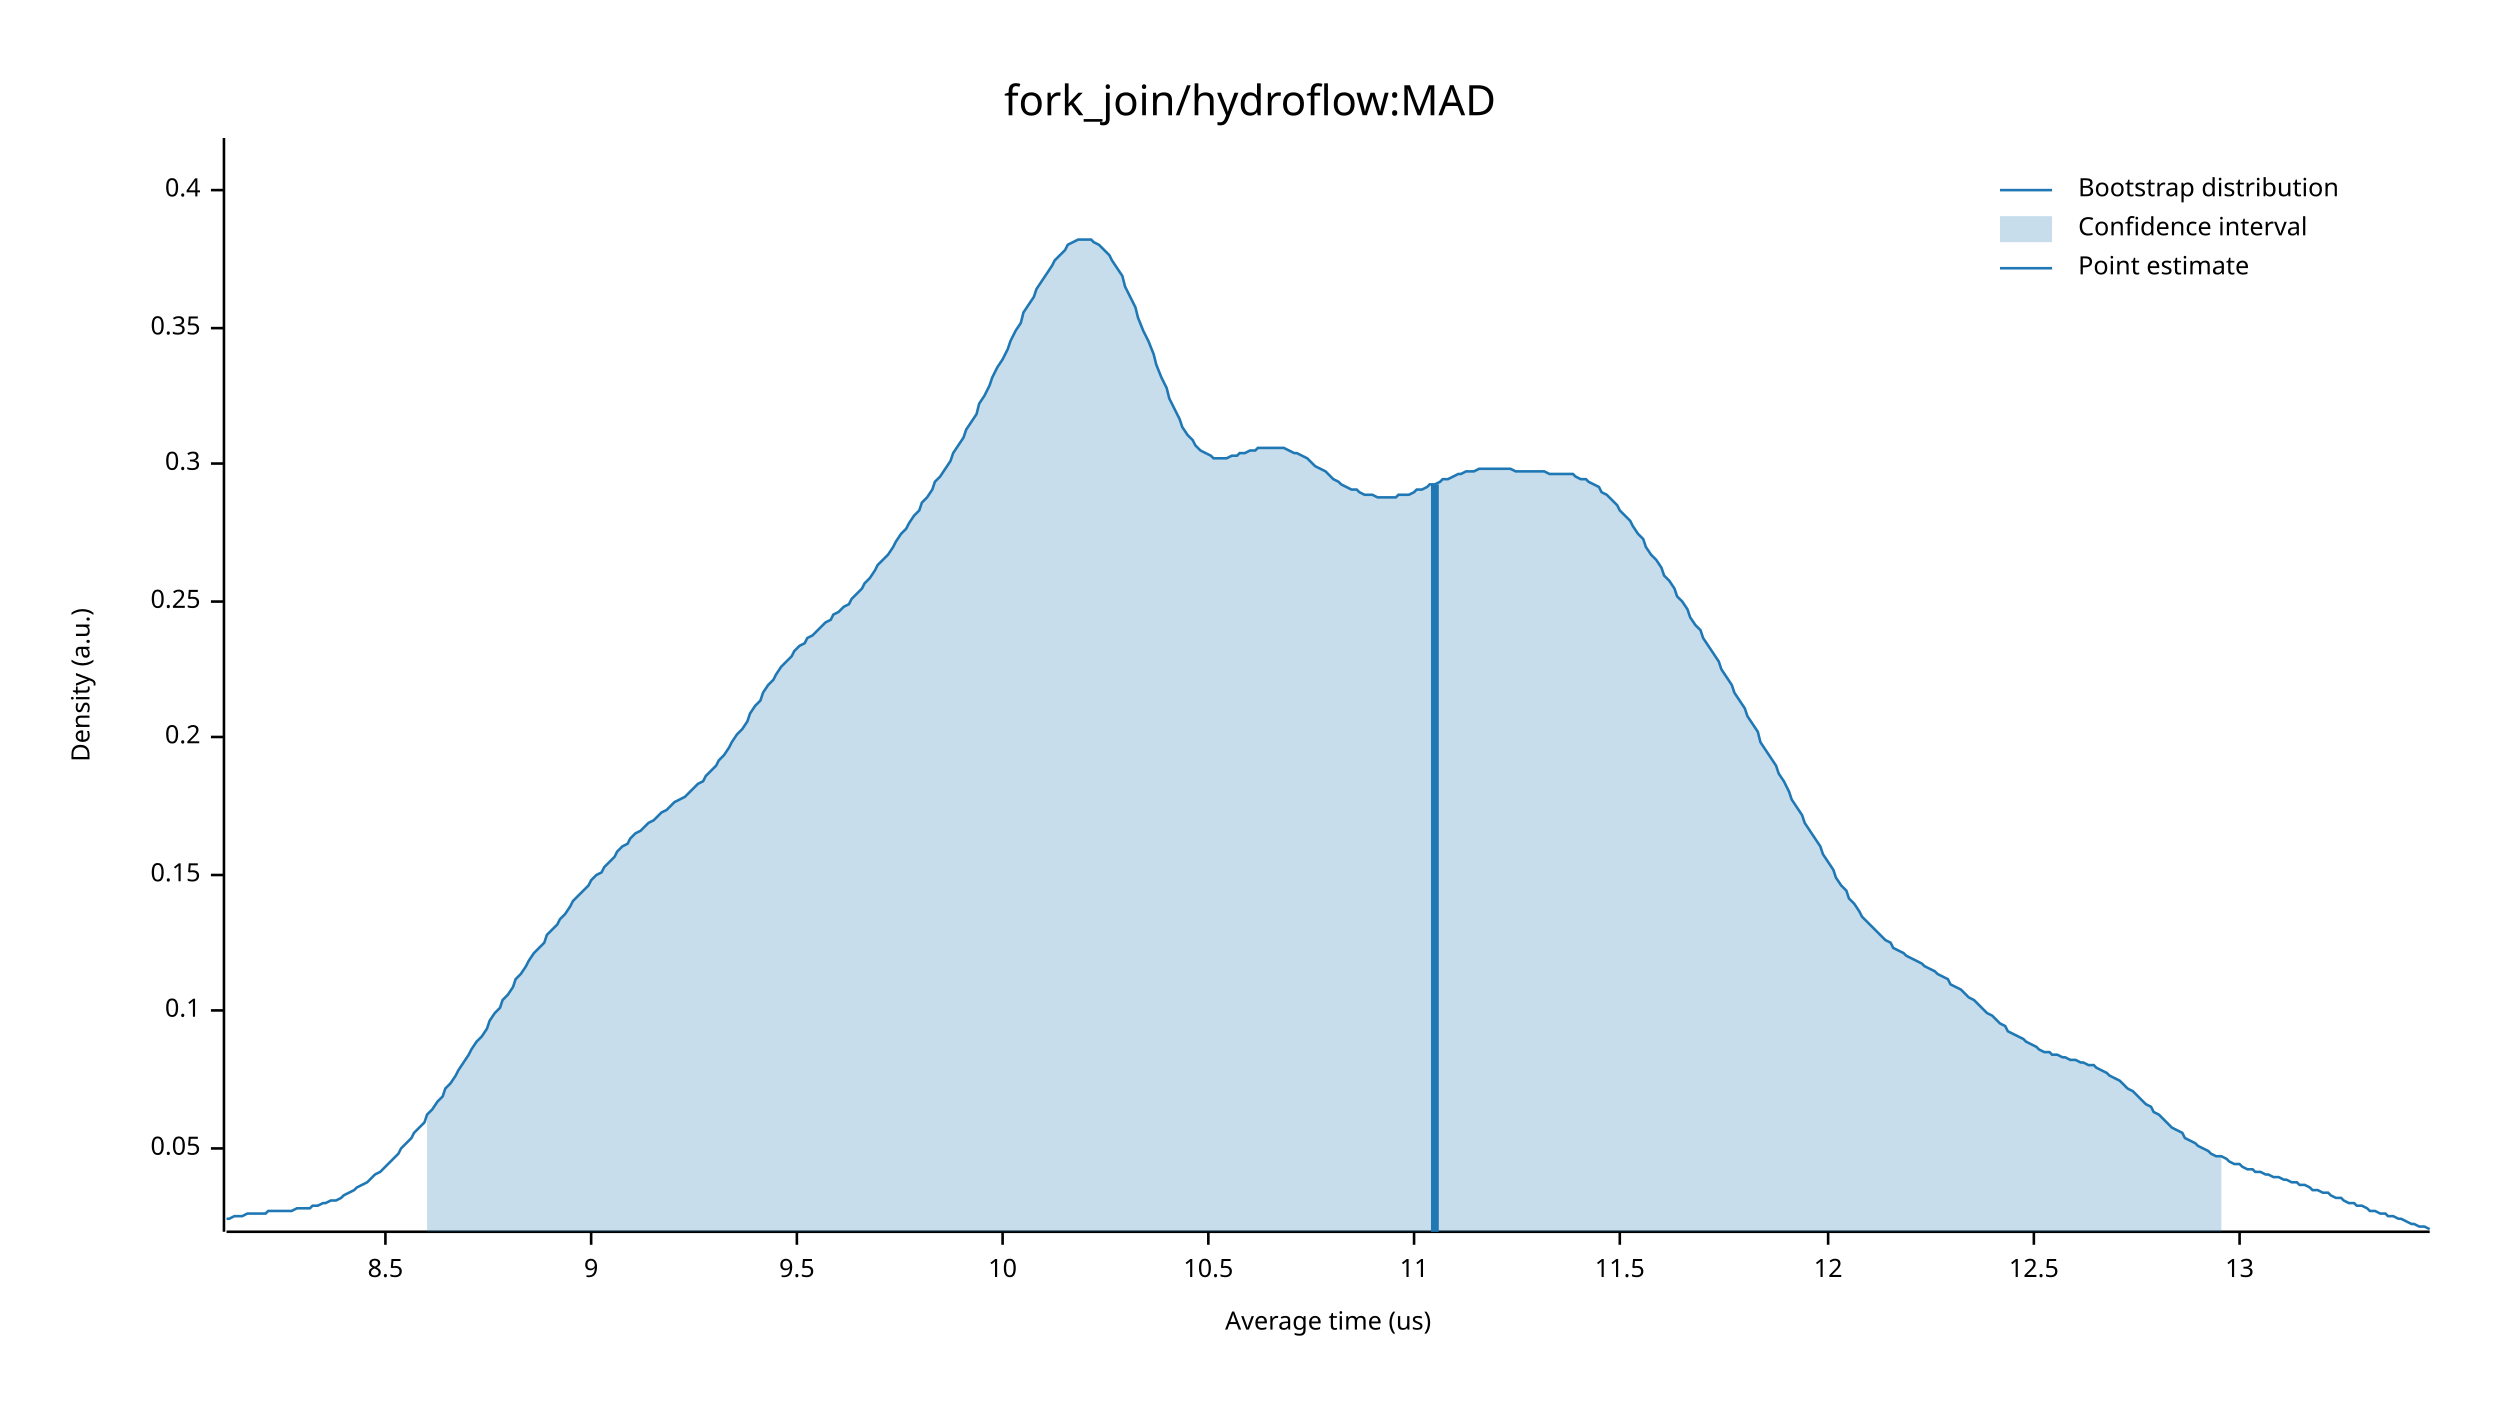
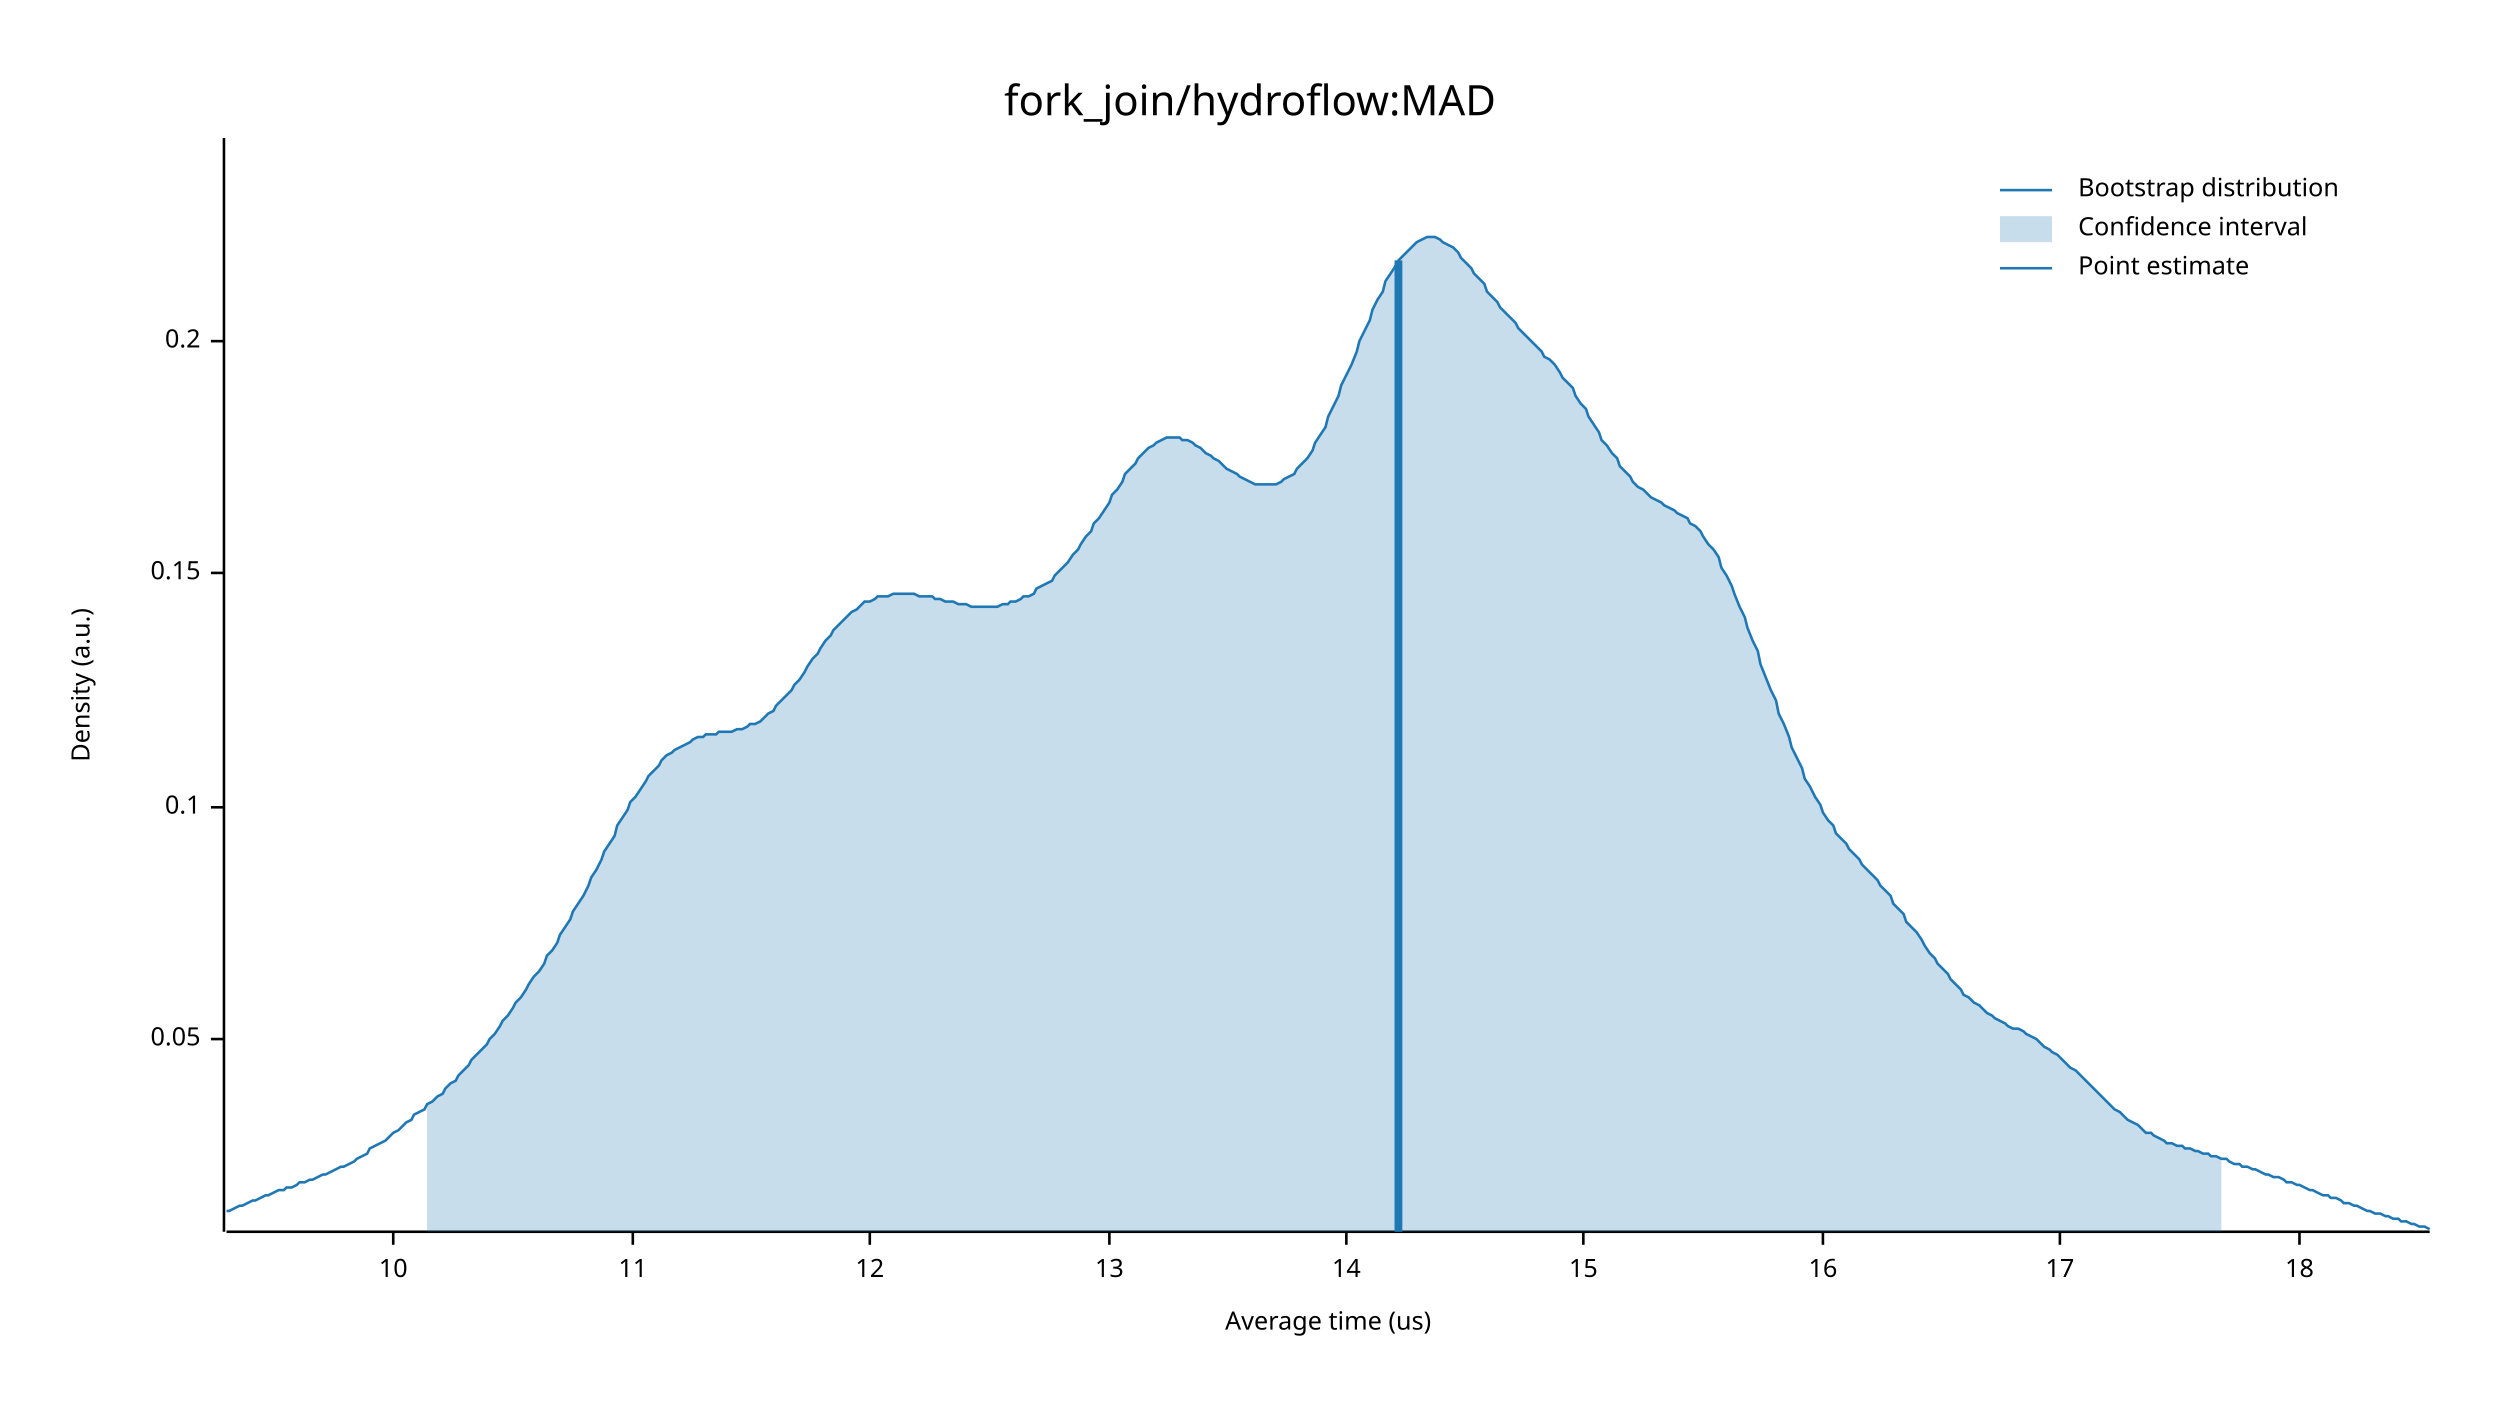
<svg xmlns="http://www.w3.org/2000/svg" width="960" height="540" viewBox="0 0 960 540">
  <text x="480" y="32" dy="0.76em" text-anchor="middle" font-family="sans-serif" font-size="16.129" opacity="1" fill="#000000">
fork_join/hydroflow:MAD
</text>
  <text x="27" y="263" dy="0.76em" text-anchor="middle" font-family="sans-serif" font-size="9.677" opacity="1" fill="#000000" transform="rotate(270, 27, 263)">
Density (a.u.)
</text>
  <text x="510" y="513" dy="-0.5ex" text-anchor="middle" font-family="sans-serif" font-size="9.677" opacity="1" fill="#000000">
Average time (us)
</text>
  <polyline fill="none" opacity="1" stroke="#000000" stroke-width="1" points="86,53 86,473 " />
-   <text x="77" y="441" dy="0.5ex" text-anchor="end" font-family="sans-serif" font-size="9.677" opacity="1" fill="#000000">
+   <text x="77" y="399" dy="0.5ex" text-anchor="end" font-family="sans-serif" font-size="9.677" opacity="1" fill="#000000">
0.05
</text>
-   <polyline fill="none" opacity="1" stroke="#000000" stroke-width="1" points="81,441 86,441 " />
-   <text x="77" y="388" dy="0.5ex" text-anchor="end" font-family="sans-serif" font-size="9.677" opacity="1" fill="#000000">
+   <polyline fill="none" opacity="1" stroke="#000000" stroke-width="1" points="81,399 86,399 " />
+   <text x="77" y="310" dy="0.5ex" text-anchor="end" font-family="sans-serif" font-size="9.677" opacity="1" fill="#000000">
0.1
</text>
-   <polyline fill="none" opacity="1" stroke="#000000" stroke-width="1" points="81,388 86,388 " />
-   <text x="77" y="336" dy="0.5ex" text-anchor="end" font-family="sans-serif" font-size="9.677" opacity="1" fill="#000000">
+   <polyline fill="none" opacity="1" stroke="#000000" stroke-width="1" points="81,310 86,310 " />
+   <text x="77" y="220" dy="0.5ex" text-anchor="end" font-family="sans-serif" font-size="9.677" opacity="1" fill="#000000">
0.15
</text>
-   <polyline fill="none" opacity="1" stroke="#000000" stroke-width="1" points="81,336 86,336 " />
-   <text x="77" y="283" dy="0.5ex" text-anchor="end" font-family="sans-serif" font-size="9.677" opacity="1" fill="#000000">
+   <polyline fill="none" opacity="1" stroke="#000000" stroke-width="1" points="81,220 86,220 " />
+   <text x="77" y="131" dy="0.5ex" text-anchor="end" font-family="sans-serif" font-size="9.677" opacity="1" fill="#000000">
0.2
</text>
-   <polyline fill="none" opacity="1" stroke="#000000" stroke-width="1" points="81,283 86,283 " />
-   <text x="77" y="231" dy="0.5ex" text-anchor="end" font-family="sans-serif" font-size="9.677" opacity="1" fill="#000000">
- 0.25
- </text>
-   <polyline fill="none" opacity="1" stroke="#000000" stroke-width="1" points="81,231 86,231 " />
-   <text x="77" y="178" dy="0.5ex" text-anchor="end" font-family="sans-serif" font-size="9.677" opacity="1" fill="#000000">
- 0.3
- </text>
-   <polyline fill="none" opacity="1" stroke="#000000" stroke-width="1" points="81,178 86,178 " />
-   <text x="77" y="126" dy="0.5ex" text-anchor="end" font-family="sans-serif" font-size="9.677" opacity="1" fill="#000000">
- 0.35
- </text>
-   <polyline fill="none" opacity="1" stroke="#000000" stroke-width="1" points="81,126 86,126 " />
-   <text x="77" y="73" dy="0.5ex" text-anchor="end" font-family="sans-serif" font-size="9.677" opacity="1" fill="#000000">
- 0.4
- </text>
-   <polyline fill="none" opacity="1" stroke="#000000" stroke-width="1" points="81,73 86,73 " />
+   <polyline fill="none" opacity="1" stroke="#000000" stroke-width="1" points="81,131 86,131 " />
  <polyline fill="none" opacity="1" stroke="#000000" stroke-width="1" points="87,473 933,473 " />
-   <text x="148" y="483" dy="0.76em" text-anchor="middle" font-family="sans-serif" font-size="9.677" opacity="1" fill="#000000">
- 8.5
- </text>
-   <polyline fill="none" opacity="1" stroke="#000000" stroke-width="1" points="148,473 148,478 " />
-   <text x="227" y="483" dy="0.76em" text-anchor="middle" font-family="sans-serif" font-size="9.677" opacity="1" fill="#000000">
- 9
- </text>
-   <polyline fill="none" opacity="1" stroke="#000000" stroke-width="1" points="227,473 227,478 " />
-   <text x="306" y="483" dy="0.76em" text-anchor="middle" font-family="sans-serif" font-size="9.677" opacity="1" fill="#000000">
- 9.5
- </text>
-   <polyline fill="none" opacity="1" stroke="#000000" stroke-width="1" points="306,473 306,478 " />
-   <text x="385" y="483" dy="0.76em" text-anchor="middle" font-family="sans-serif" font-size="9.677" opacity="1" fill="#000000">
+   <text x="151" y="483" dy="0.76em" text-anchor="middle" font-family="sans-serif" font-size="9.677" opacity="1" fill="#000000">
10
</text>
-   <polyline fill="none" opacity="1" stroke="#000000" stroke-width="1" points="385,473 385,478 " />
-   <text x="464" y="483" dy="0.76em" text-anchor="middle" font-family="sans-serif" font-size="9.677" opacity="1" fill="#000000">
- 10.5
- </text>
-   <polyline fill="none" opacity="1" stroke="#000000" stroke-width="1" points="464,473 464,478 " />
-   <text x="543" y="483" dy="0.76em" text-anchor="middle" font-family="sans-serif" font-size="9.677" opacity="1" fill="#000000">
+   <polyline fill="none" opacity="1" stroke="#000000" stroke-width="1" points="151,473 151,478 " />
+   <text x="243" y="483" dy="0.76em" text-anchor="middle" font-family="sans-serif" font-size="9.677" opacity="1" fill="#000000">
11
</text>
-   <polyline fill="none" opacity="1" stroke="#000000" stroke-width="1" points="543,473 543,478 " />
-   <text x="622" y="483" dy="0.76em" text-anchor="middle" font-family="sans-serif" font-size="9.677" opacity="1" fill="#000000">
- 11.5
- </text>
-   <polyline fill="none" opacity="1" stroke="#000000" stroke-width="1" points="622,473 622,478 " />
-   <text x="702" y="483" dy="0.76em" text-anchor="middle" font-family="sans-serif" font-size="9.677" opacity="1" fill="#000000">
+   <polyline fill="none" opacity="1" stroke="#000000" stroke-width="1" points="243,473 243,478 " />
+   <text x="334" y="483" dy="0.76em" text-anchor="middle" font-family="sans-serif" font-size="9.677" opacity="1" fill="#000000">
12
</text>
-   <polyline fill="none" opacity="1" stroke="#000000" stroke-width="1" points="702,473 702,478 " />
-   <text x="781" y="483" dy="0.76em" text-anchor="middle" font-family="sans-serif" font-size="9.677" opacity="1" fill="#000000">
- 12.5
- </text>
-   <polyline fill="none" opacity="1" stroke="#000000" stroke-width="1" points="781,473 781,478 " />
-   <text x="860" y="483" dy="0.76em" text-anchor="middle" font-family="sans-serif" font-size="9.677" opacity="1" fill="#000000">
+   <polyline fill="none" opacity="1" stroke="#000000" stroke-width="1" points="334,473 334,478 " />
+   <text x="426" y="483" dy="0.76em" text-anchor="middle" font-family="sans-serif" font-size="9.677" opacity="1" fill="#000000">
13
</text>
-   <polyline fill="none" opacity="1" stroke="#000000" stroke-width="1" points="860,473 860,478 " />
-   <polyline fill="none" opacity="1" stroke="#1F78B4" stroke-width="1" points="87,468 88,468 90,467 92,467 93,467 95,466 97,466 98,466 100,466 102,466 103,465 105,465 107,465 109,465 110,465 112,465 114,464 115,464 117,464 119,464 120,463 122,463 124,462 125,462 127,461 129,461 131,460 132,459 134,458 136,457 137,456 139,455 141,454 142,453 144,451 146,450 148,448 149,447 151,445 153,443 154,441 156,439 158,437 159,435 161,433 163,431 164,428 166,426 168,423 170,421 171,418 173,416 175,413 176,411 178,408 180,405 181,403 183,400 185,398 187,395 188,392 190,389 192,387 193,384 195,382 197,379 198,376 200,374 202,371 203,369 205,366 207,364 209,362 210,359 212,357 214,355 215,353 217,351 219,348 220,346 222,344 224,342 226,340 227,338 229,336 231,335 232,333 234,331 236,329 237,327 239,325 241,324 242,322 244,320 246,319 248,317 249,316 251,315 253,313 254,312 256,311 258,309 259,308 261,307 263,306 265,304 266,303 268,301 270,300 271,298 273,296 275,294 276,292 278,290 280,287 281,285 283,282 285,280 287,277 288,274 290,271 292,269 293,266 295,263 297,261 298,259 300,256 302,254 304,252 305,250 307,248 309,247 310,245 312,244 314,242 315,241 317,239 319,238 320,236 322,235 324,233 326,232 327,230 329,228 331,226 332,224 334,222 336,219 337,217 339,215 341,213 343,210 344,208 346,205 348,203 349,201 351,198 353,196 354,193 356,191 358,188 359,185 361,183 363,180 365,177 366,174 368,171 370,168 371,165 373,162 375,159 376,155 378,152 380,148 381,145 383,141 385,138 387,134 388,131 390,127 392,124 393,120 395,117 397,114 398,111 400,108 402,105 404,102 405,100 407,98 409,96 410,94 412,93 414,92 415,92 417,92 419,92 420,93 422,94 424,96 426,98 427,100 429,103 431,106 432,110 434,114 436,118 437,122 439,127 441,131 443,136 444,140 446,145 448,149 449,153 451,157 453,161 454,164 456,167 458,169 459,171 461,173 463,174 465,175 466,176 468,176 470,176 471,176 473,175 475,175 476,174 478,174 480,173 482,173 483,172 485,172 487,172 488,172 490,172 492,172 493,172 495,173 497,174 498,174 500,175 502,176 504,178 505,179 507,180 509,181 510,182 512,184 514,185 515,186 517,187 519,188 521,188 522,189 524,190 526,190 527,190 529,191 531,191 532,191 534,191 536,191 537,190 539,190 541,190 543,189 544,188 546,188 548,187 549,186 551,186 553,185 554,184 556,184 558,183 560,182 561,182 563,181 565,181 566,181 568,180 570,180 571,180 573,180 575,180 576,180 578,180 580,180 582,181 583,181 585,181 587,181 588,181 590,181 592,181 593,181 595,182 597,182 599,182 600,182 602,182 604,182 605,183 607,184 609,184 610,185 612,186 614,187 615,189 617,190 619,192 621,194 622,196 624,198 626,200 627,202 629,205 631,207 632,210 634,213 636,215 638,218 639,221 641,223 643,226 644,229 646,231 648,234 649,237 651,240 653,242 654,245 656,248 658,251 660,254 661,257 663,260 665,263 666,266 668,269 670,272 671,275 673,278 675,281 676,285 678,288 680,291 682,294 683,297 685,300 687,304 688,307 690,310 692,313 693,316 695,319 697,322 699,325 700,328 702,331 704,334 705,337 707,340 709,342 710,345 712,347 714,350 715,352 717,354 719,356 721,358 722,359 724,361 726,362 727,364 729,365 731,366 732,367 734,368 736,369 738,370 739,371 741,372 743,373 744,374 746,375 748,376 749,378 751,379 753,380 754,381 756,383 758,384 760,386 761,387 763,389 765,390 766,391 768,393 770,394 771,396 773,397 775,398 777,399 778,400 780,401 782,402 783,403 785,404 787,404 788,405 790,405 792,406 793,406 795,407 797,407 799,408 800,408 802,409 804,409 805,410 807,411 809,412 810,413 812,414 814,415 816,417 817,418 819,419 821,421 822,422 824,424 826,425 827,427 829,428 831,430 832,431 834,433 836,434 838,435 839,437 841,438 843,439 844,440 846,441 848,442 849,443 851,444 853,444 855,445 856,446 858,447 860,447 861,448 863,449 865,449 866,450 868,450 870,451 871,451 873,452 875,452 877,453 878,453 880,454 882,454 883,455 885,455 887,456 888,457 890,457 892,458 894,458 895,459 897,460 899,460 900,461 902,462 904,462 905,463 907,463 909,464 910,465 912,465 914,466 916,466 917,467 919,467 921,468 922,468 924,469 926,470 927,470 929,471 931,471 933,472 " />
-   <polygon opacity="0.25" fill="#1F78B4" points="164,428 166,426 168,423 170,421 171,418 173,416 175,413 176,411 178,408 180,405 181,403 183,400 185,398 187,395 188,392 190,389 192,387 193,384 195,382 197,379 198,376 200,374 202,371 203,369 205,366 207,364 209,362 210,359 212,357 214,355 215,353 217,351 219,348 220,346 222,344 224,342 226,340 227,338 229,336 231,335 232,333 234,331 236,329 237,327 239,325 241,324 242,322 244,320 246,319 248,317 249,316 251,315 253,313 254,312 256,311 258,309 259,308 261,307 263,306 265,304 266,303 268,301 270,300 271,298 273,296 275,294 276,292 278,290 280,287 281,285 283,282 285,280 287,277 288,274 290,271 292,269 293,266 295,263 297,261 298,259 300,256 302,254 304,252 305,250 307,248 309,247 310,245 312,244 314,242 315,241 317,239 319,238 320,236 322,235 324,233 326,232 327,230 329,228 331,226 332,224 334,222 336,219 337,217 339,215 341,213 343,210 344,208 346,205 348,203 349,201 351,198 353,196 354,193 356,191 358,188 359,185 361,183 363,180 365,177 366,174 368,171 370,168 371,165 373,162 375,159 376,155 378,152 380,148 381,145 383,141 385,138 387,134 388,131 390,127 392,124 393,120 395,117 397,114 398,111 400,108 402,105 404,102 405,100 407,98 409,96 410,94 412,93 414,92 415,92 417,92 419,92 420,93 422,94 424,96 426,98 427,100 429,103 431,106 432,110 434,114 436,118 437,122 439,127 441,131 443,136 444,140 446,145 448,149 449,153 451,157 453,161 454,164 456,167 458,169 459,171 461,173 463,174 465,175 466,176 468,176 470,176 471,176 473,175 475,175 476,174 478,174 480,173 482,173 483,172 485,172 487,172 488,172 490,172 492,172 493,172 495,173 497,174 498,174 500,175 502,176 504,178 505,179 507,180 509,181 510,182 512,184 514,185 515,186 517,187 519,188 521,188 522,189 524,190 526,190 527,190 529,191 531,191 532,191 534,191 536,191 537,190 539,190 541,190 543,189 544,188 546,188 548,187 549,186 551,186 553,185 554,184 556,184 558,183 560,182 561,182 563,181 565,181 566,181 568,180 570,180 571,180 573,180 575,180 576,180 578,180 580,180 582,181 583,181 585,181 587,181 588,181 590,181 592,181 593,181 595,182 597,182 599,182 600,182 602,182 604,182 605,183 607,184 609,184 610,185 612,186 614,187 615,189 617,190 619,192 621,194 622,196 624,198 626,200 627,202 629,205 631,207 632,210 634,213 636,215 638,218 639,221 641,223 643,226 644,229 646,231 648,234 649,237 651,240 653,242 654,245 656,248 658,251 660,254 661,257 663,260 665,263 666,266 668,269 670,272 671,275 673,278 675,281 676,285 678,288 680,291 682,294 683,297 685,300 687,304 688,307 690,310 692,313 693,316 695,319 697,322 699,325 700,328 702,331 704,334 705,337 707,340 709,342 710,345 712,347 714,350 715,352 717,354 719,356 721,358 722,359 724,361 726,362 727,364 729,365 731,366 732,367 734,368 736,369 738,370 739,371 741,372 743,373 744,374 746,375 748,376 749,378 751,379 753,380 754,381 756,383 758,384 760,386 761,387 763,389 765,390 766,391 768,393 770,394 771,396 773,397 775,398 777,399 778,400 780,401 782,402 783,403 785,404 787,404 788,405 790,405 792,406 793,406 795,407 797,407 799,408 800,408 802,409 804,409 805,410 807,411 809,412 810,413 812,414 814,415 816,417 817,418 819,419 821,421 822,422 824,424 826,425 827,427 829,428 831,430 832,431 834,433 836,434 838,435 839,437 841,438 843,439 844,440 846,441 848,442 849,443 851,444 853,444 853,473 164,473 " />
-   <polyline fill="none" opacity="1" stroke="#1F78B4" stroke-width="3" points="551,473 551,186 " />
+   <polyline fill="none" opacity="1" stroke="#000000" stroke-width="1" points="426,473 426,478 " />
+   <text x="517" y="483" dy="0.76em" text-anchor="middle" font-family="sans-serif" font-size="9.677" opacity="1" fill="#000000">
+ 14
+ </text>
+   <polyline fill="none" opacity="1" stroke="#000000" stroke-width="1" points="517,473 517,478 " />
+   <text x="608" y="483" dy="0.76em" text-anchor="middle" font-family="sans-serif" font-size="9.677" opacity="1" fill="#000000">
+ 15
+ </text>
+   <polyline fill="none" opacity="1" stroke="#000000" stroke-width="1" points="608,473 608,478 " />
+   <text x="700" y="483" dy="0.76em" text-anchor="middle" font-family="sans-serif" font-size="9.677" opacity="1" fill="#000000">
+ 16
+ </text>
+   <polyline fill="none" opacity="1" stroke="#000000" stroke-width="1" points="700,473 700,478 " />
+   <text x="791" y="483" dy="0.76em" text-anchor="middle" font-family="sans-serif" font-size="9.677" opacity="1" fill="#000000">
+ 17
+ </text>
+   <polyline fill="none" opacity="1" stroke="#000000" stroke-width="1" points="791,473 791,478 " />
+   <text x="883" y="483" dy="0.76em" text-anchor="middle" font-family="sans-serif" font-size="9.677" opacity="1" fill="#000000">
+ 18
+ </text>
+   <polyline fill="none" opacity="1" stroke="#000000" stroke-width="1" points="883,473 883,478 " />
+   <polyline fill="none" opacity="1" stroke="#1F78B4" stroke-width="1" points="87,465 88,465 90,464 92,463 93,463 95,462 97,461 98,461 100,460 102,459 103,459 105,458 107,457 109,457 110,456 112,456 114,455 115,454 117,454 119,453 120,453 122,452 124,451 125,451 127,450 129,449 131,448 132,448 134,447 136,446 137,445 139,444 141,443 142,441 144,440 146,439 148,438 149,437 151,435 153,434 154,433 156,431 158,430 159,428 161,427 163,426 164,424 166,423 168,421 170,420 171,418 173,416 175,415 176,413 178,411 180,409 181,407 183,405 185,403 187,401 188,399 190,397 192,394 193,392 195,390 197,387 198,385 200,383 202,380 203,378 205,375 207,373 209,370 210,367 212,365 214,362 215,359 217,356 219,353 220,350 222,347 224,344 226,340 227,337 229,334 231,330 232,327 234,324 236,321 237,317 239,314 241,311 242,308 244,306 246,303 248,300 249,298 251,296 253,294 254,292 256,290 258,289 259,288 261,287 263,286 265,285 266,284 268,283 270,283 271,282 273,282 275,282 276,281 278,281 280,281 281,281 283,280 285,280 287,279 288,278 290,278 292,277 293,276 295,274 297,273 298,271 300,269 302,267 304,265 305,263 307,261 309,258 310,256 312,253 314,251 315,249 317,246 319,244 320,242 322,240 324,238 326,236 327,235 329,234 331,232 332,231 334,231 336,230 337,229 339,229 341,229 343,228 344,228 346,228 348,228 349,228 351,228 353,229 354,229 356,229 358,229 359,230 361,230 363,231 365,231 366,231 368,232 370,232 371,232 373,233 375,233 376,233 378,233 380,233 381,233 383,233 385,232 387,232 388,231 390,231 392,230 393,229 395,229 397,228 398,226 400,225 402,224 404,223 405,221 407,219 409,217 410,216 412,213 414,211 415,209 417,206 419,204 420,201 422,199 424,196 426,193 427,190 429,188 431,185 432,182 434,180 436,178 437,176 439,174 441,172 443,171 444,170 446,169 448,168 449,168 451,168 453,168 454,169 456,169 458,170 459,171 461,172 463,174 465,175 466,176 468,177 470,179 471,180 473,181 475,182 476,183 478,184 480,185 482,186 483,186 485,186 487,186 488,186 490,186 492,185 493,184 495,183 497,182 498,180 500,178 502,176 504,173 505,170 507,167 509,164 510,160 512,156 514,152 515,148 517,144 519,140 521,135 522,131 524,127 526,123 527,119 529,115 531,112 532,108 534,105 536,102 537,100 539,98 541,96 543,94 544,93 546,92 548,91 549,91 551,91 553,92 554,93 556,94 558,95 560,97 561,99 563,101 565,103 566,105 568,107 570,109 571,112 573,114 575,116 576,118 578,120 580,122 582,124 583,126 585,128 587,130 588,131 590,133 592,135 593,137 595,138 597,140 599,143 600,145 602,147 604,149 605,152 607,155 609,157 610,160 612,163 614,166 615,169 617,171 619,174 621,176 622,179 624,181 626,183 627,185 629,187 631,188 632,189 634,191 636,192 638,193 639,194 641,195 643,196 644,197 646,198 648,199 649,201 651,202 653,204 654,206 656,209 658,211 660,214 661,218 663,221 665,225 666,228 668,233 670,237 671,241 673,246 675,250 676,255 678,260 680,265 682,269 683,274 685,278 687,283 688,287 690,291 692,295 693,299 695,302 697,306 699,309 700,312 702,315 704,317 705,320 707,322 709,324 710,326 712,328 714,330 715,332 717,334 719,336 721,338 722,340 724,342 726,344 727,347 729,349 731,351 732,354 734,356 736,358 738,361 739,363 741,366 743,368 744,370 746,372 748,374 749,376 751,378 753,380 754,382 756,383 758,385 760,386 761,387 763,389 765,390 766,391 768,392 770,393 771,394 773,395 775,395 777,396 778,397 780,398 782,399 783,400 785,402 787,403 788,404 790,405 792,407 793,408 795,410 797,411 799,413 800,414 802,416 804,418 805,419 807,421 809,423 810,424 812,426 814,427 816,429 817,430 819,431 821,432 822,433 824,435 826,435 827,436 829,437 831,438 832,439 834,439 836,440 838,440 839,441 841,441 843,442 844,442 846,443 848,443 849,444 851,444 853,445 855,445 856,446 858,447 860,447 861,448 863,448 865,449 866,449 868,450 870,451 871,451 873,452 875,452 877,453 878,454 880,454 882,455 883,455 885,456 887,457 888,457 890,458 892,459 894,459 895,460 897,460 899,461 900,462 902,462 904,463 905,463 907,464 909,465 910,465 912,466 914,466 916,467 917,467 919,468 921,468 922,469 924,469 926,470 927,470 929,471 931,471 933,472 " />
+   <polygon opacity="0.25" fill="#1F78B4" points="164,424 166,423 168,421 170,420 171,418 173,416 175,415 176,413 178,411 180,409 181,407 183,405 185,403 187,401 188,399 190,397 192,394 193,392 195,390 197,387 198,385 200,383 202,380 203,378 205,375 207,373 209,370 210,367 212,365 214,362 215,359 217,356 219,353 220,350 222,347 224,344 226,340 227,337 229,334 231,330 232,327 234,324 236,321 237,317 239,314 241,311 242,308 244,306 246,303 248,300 249,298 251,296 253,294 254,292 256,290 258,289 259,288 261,287 263,286 265,285 266,284 268,283 270,283 271,282 273,282 275,282 276,281 278,281 280,281 281,281 283,280 285,280 287,279 288,278 290,278 292,277 293,276 295,274 297,273 298,271 300,269 302,267 304,265 305,263 307,261 309,258 310,256 312,253 314,251 315,249 317,246 319,244 320,242 322,240 324,238 326,236 327,235 329,234 331,232 332,231 334,231 336,230 337,229 339,229 341,229 343,228 344,228 346,228 348,228 349,228 351,228 353,229 354,229 356,229 358,229 359,230 361,230 363,231 365,231 366,231 368,232 370,232 371,232 373,233 375,233 376,233 378,233 380,233 381,233 383,233 385,232 387,232 388,231 390,231 392,230 393,229 395,229 397,228 398,226 400,225 402,224 404,223 405,221 407,219 409,217 410,216 412,213 414,211 415,209 417,206 419,204 420,201 422,199 424,196 426,193 427,190 429,188 431,185 432,182 434,180 436,178 437,176 439,174 441,172 443,171 444,170 446,169 448,168 449,168 451,168 453,168 454,169 456,169 458,170 459,171 461,172 463,174 465,175 466,176 468,177 470,179 471,180 473,181 475,182 476,183 478,184 480,185 482,186 483,186 485,186 487,186 488,186 490,186 492,185 493,184 495,183 497,182 498,180 500,178 502,176 504,173 505,170 507,167 509,164 510,160 512,156 514,152 515,148 517,144 519,140 521,135 522,131 524,127 526,123 527,119 529,115 531,112 532,108 534,105 536,102 537,100 539,98 541,96 543,94 544,93 546,92 548,91 549,91 551,91 553,92 554,93 556,94 558,95 560,97 561,99 563,101 565,103 566,105 568,107 570,109 571,112 573,114 575,116 576,118 578,120 580,122 582,124 583,126 585,128 587,130 588,131 590,133 592,135 593,137 595,138 597,140 599,143 600,145 602,147 604,149 605,152 607,155 609,157 610,160 612,163 614,166 615,169 617,171 619,174 621,176 622,179 624,181 626,183 627,185 629,187 631,188 632,189 634,191 636,192 638,193 639,194 641,195 643,196 644,197 646,198 648,199 649,201 651,202 653,204 654,206 656,209 658,211 660,214 661,218 663,221 665,225 666,228 668,233 670,237 671,241 673,246 675,250 676,255 678,260 680,265 682,269 683,274 685,278 687,283 688,287 690,291 692,295 693,299 695,302 697,306 699,309 700,312 702,315 704,317 705,320 707,322 709,324 710,326 712,328 714,330 715,332 717,334 719,336 721,338 722,340 724,342 726,344 727,347 729,349 731,351 732,354 734,356 736,358 738,361 739,363 741,366 743,368 744,370 746,372 748,374 749,376 751,378 753,380 754,382 756,383 758,385 760,386 761,387 763,389 765,390 766,391 768,392 770,393 771,394 773,395 775,395 777,396 778,397 780,398 782,399 783,400 785,402 787,403 788,404 790,405 792,407 793,408 795,410 797,411 799,413 800,414 802,416 804,418 805,419 807,421 809,423 810,424 812,426 814,427 816,429 817,430 819,431 821,432 822,433 824,435 826,435 827,436 829,437 831,438 832,439 834,439 836,440 838,440 839,441 841,441 843,442 844,442 846,443 848,443 849,444 851,444 853,445 853,473 164,473 " />
+   <polyline fill="none" opacity="1" stroke="#1F78B4" stroke-width="3" points="537,473 537,100 " />
  <text x="798" y="68" dy="0.76em" text-anchor="start" font-family="sans-serif" font-size="9.677" opacity="1" fill="#000000">
Bootstrap distribution
</text>
  <text x="798" y="83" dy="0.76em" text-anchor="start" font-family="sans-serif" font-size="9.677" opacity="1" fill="#000000">
Confidence interval
</text>
  <text x="798" y="98" dy="0.76em" text-anchor="start" font-family="sans-serif" font-size="9.677" opacity="1" fill="#000000">
Point estimate
</text>
  <polyline fill="none" opacity="1" stroke="#1F78B4" stroke-width="1" points="768,73 788,73 " />
  <rect x="768" y="83" width="20" height="10" opacity="0.25" fill="#1F78B4" stroke="none" />
  <polyline fill="none" opacity="1" stroke="#1F78B4" stroke-width="1" points="768,103 788,103 " />
</svg>
